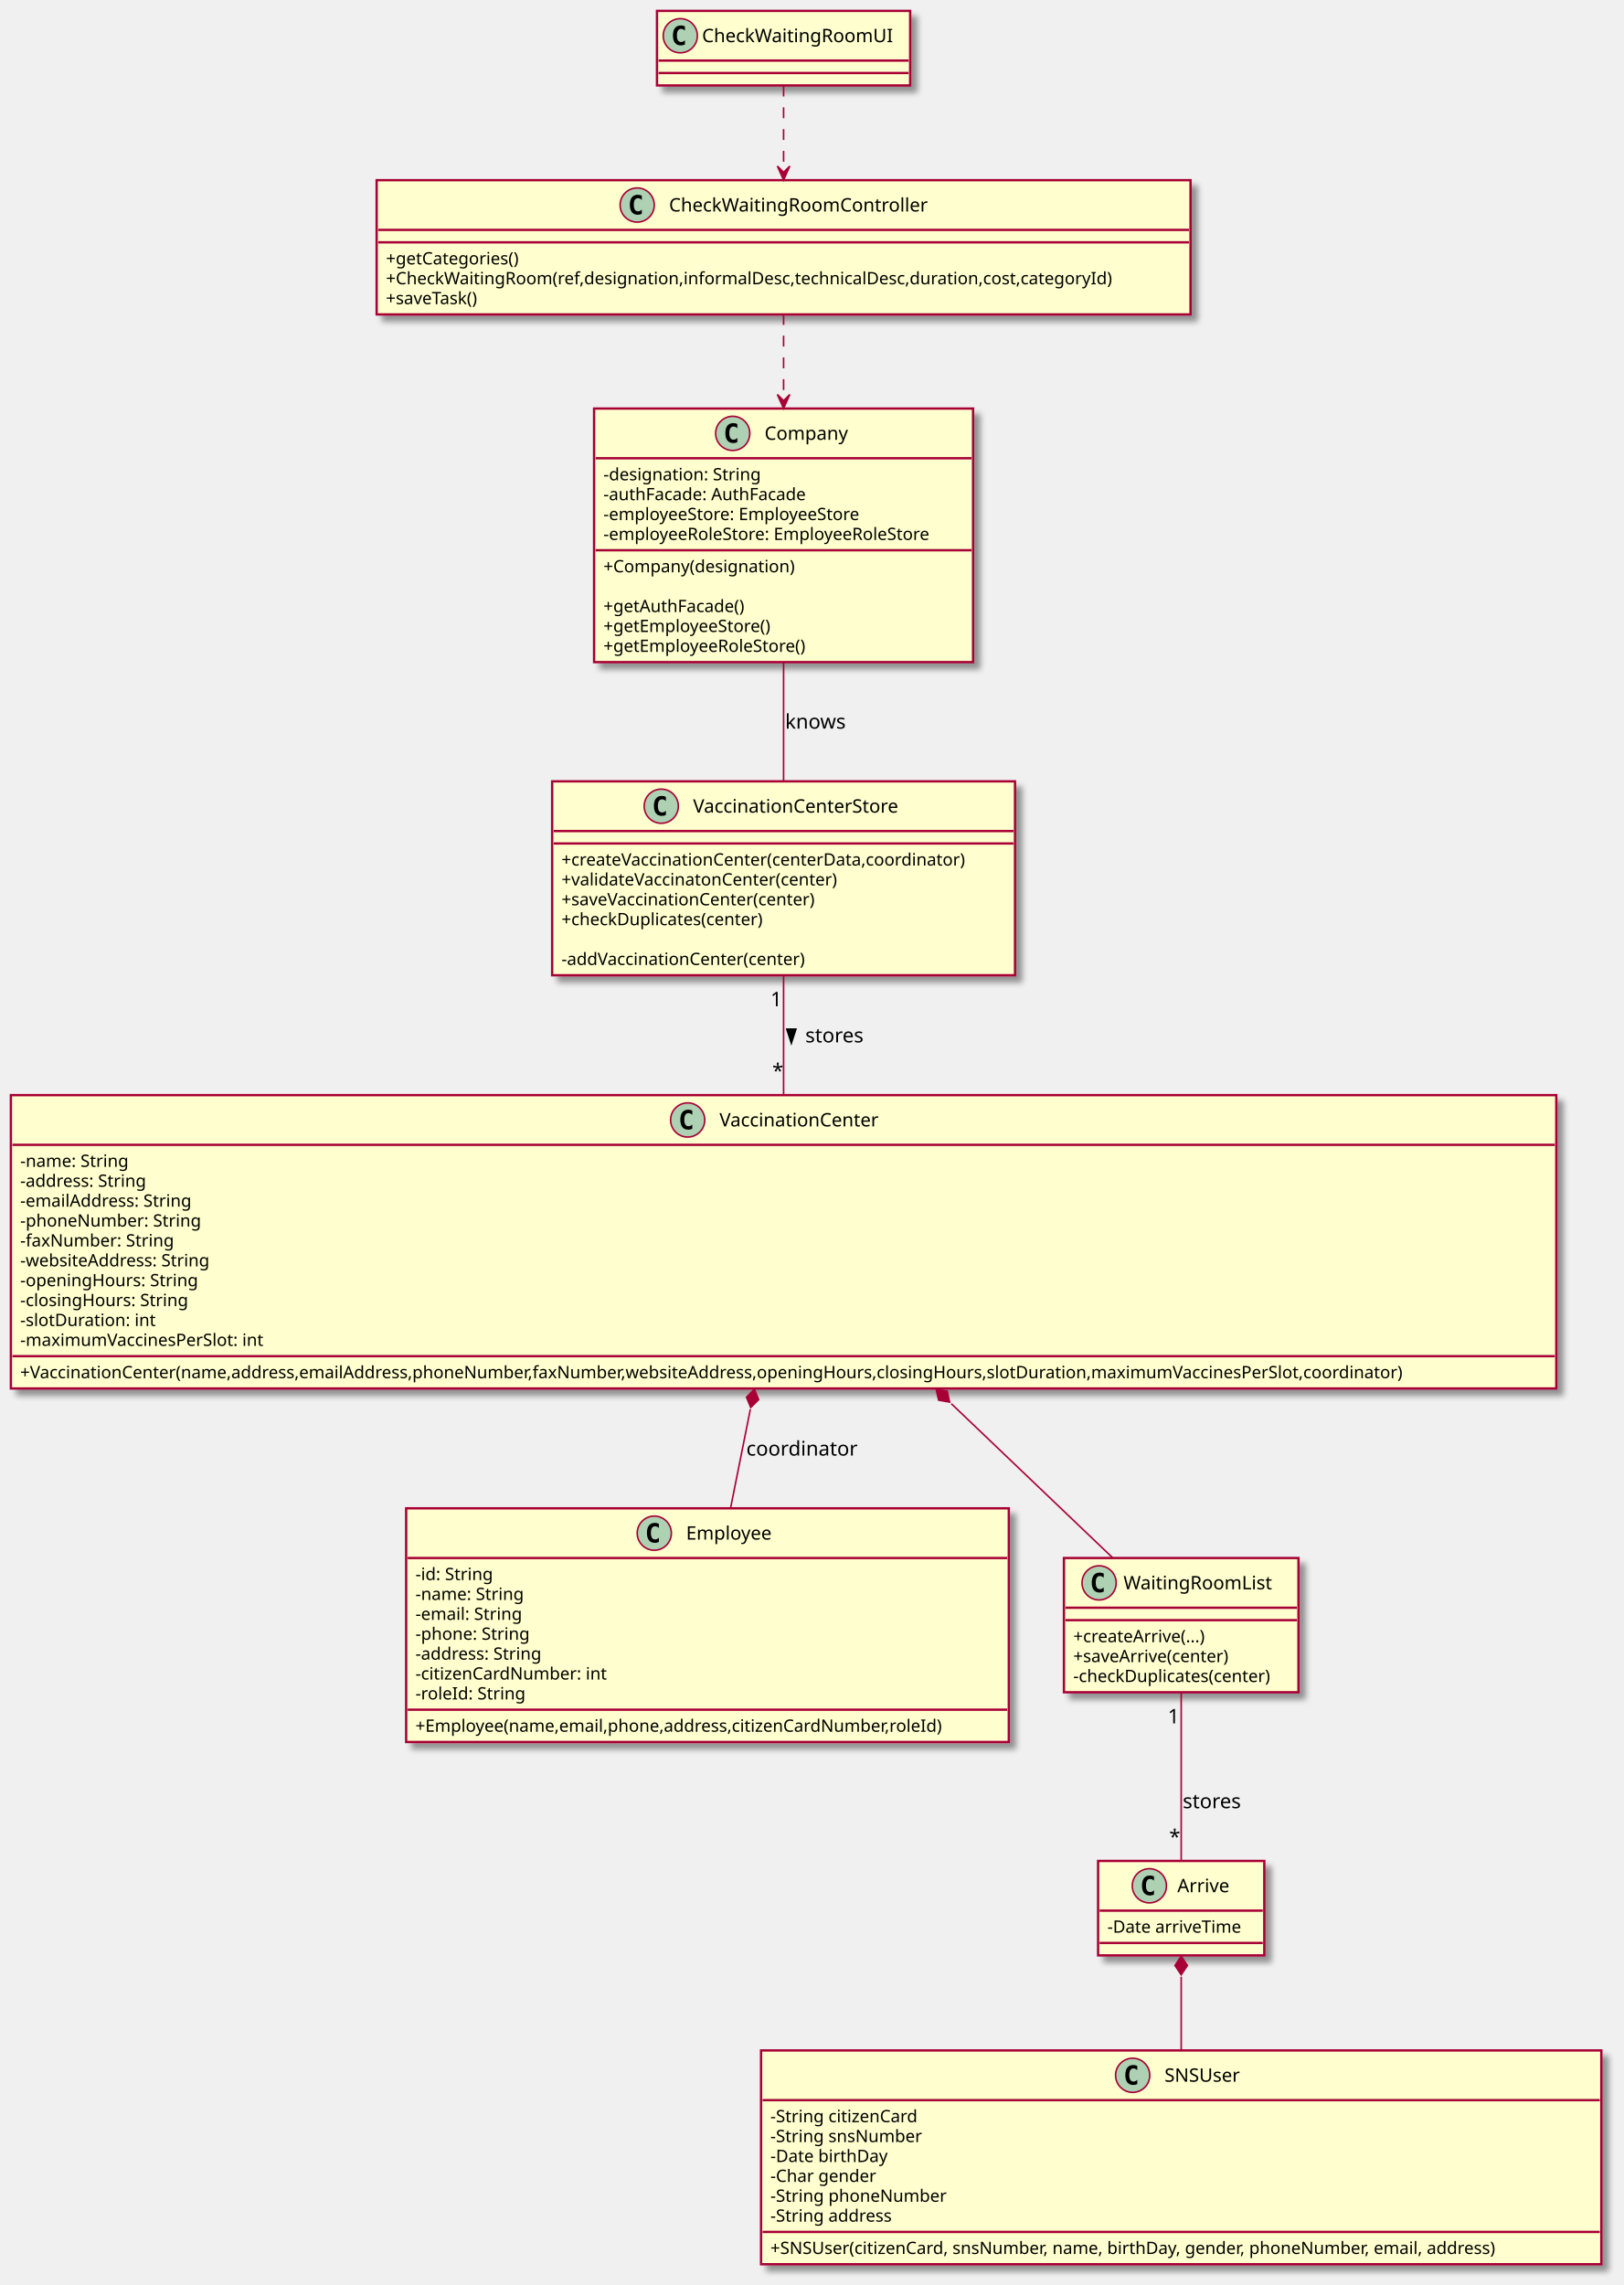
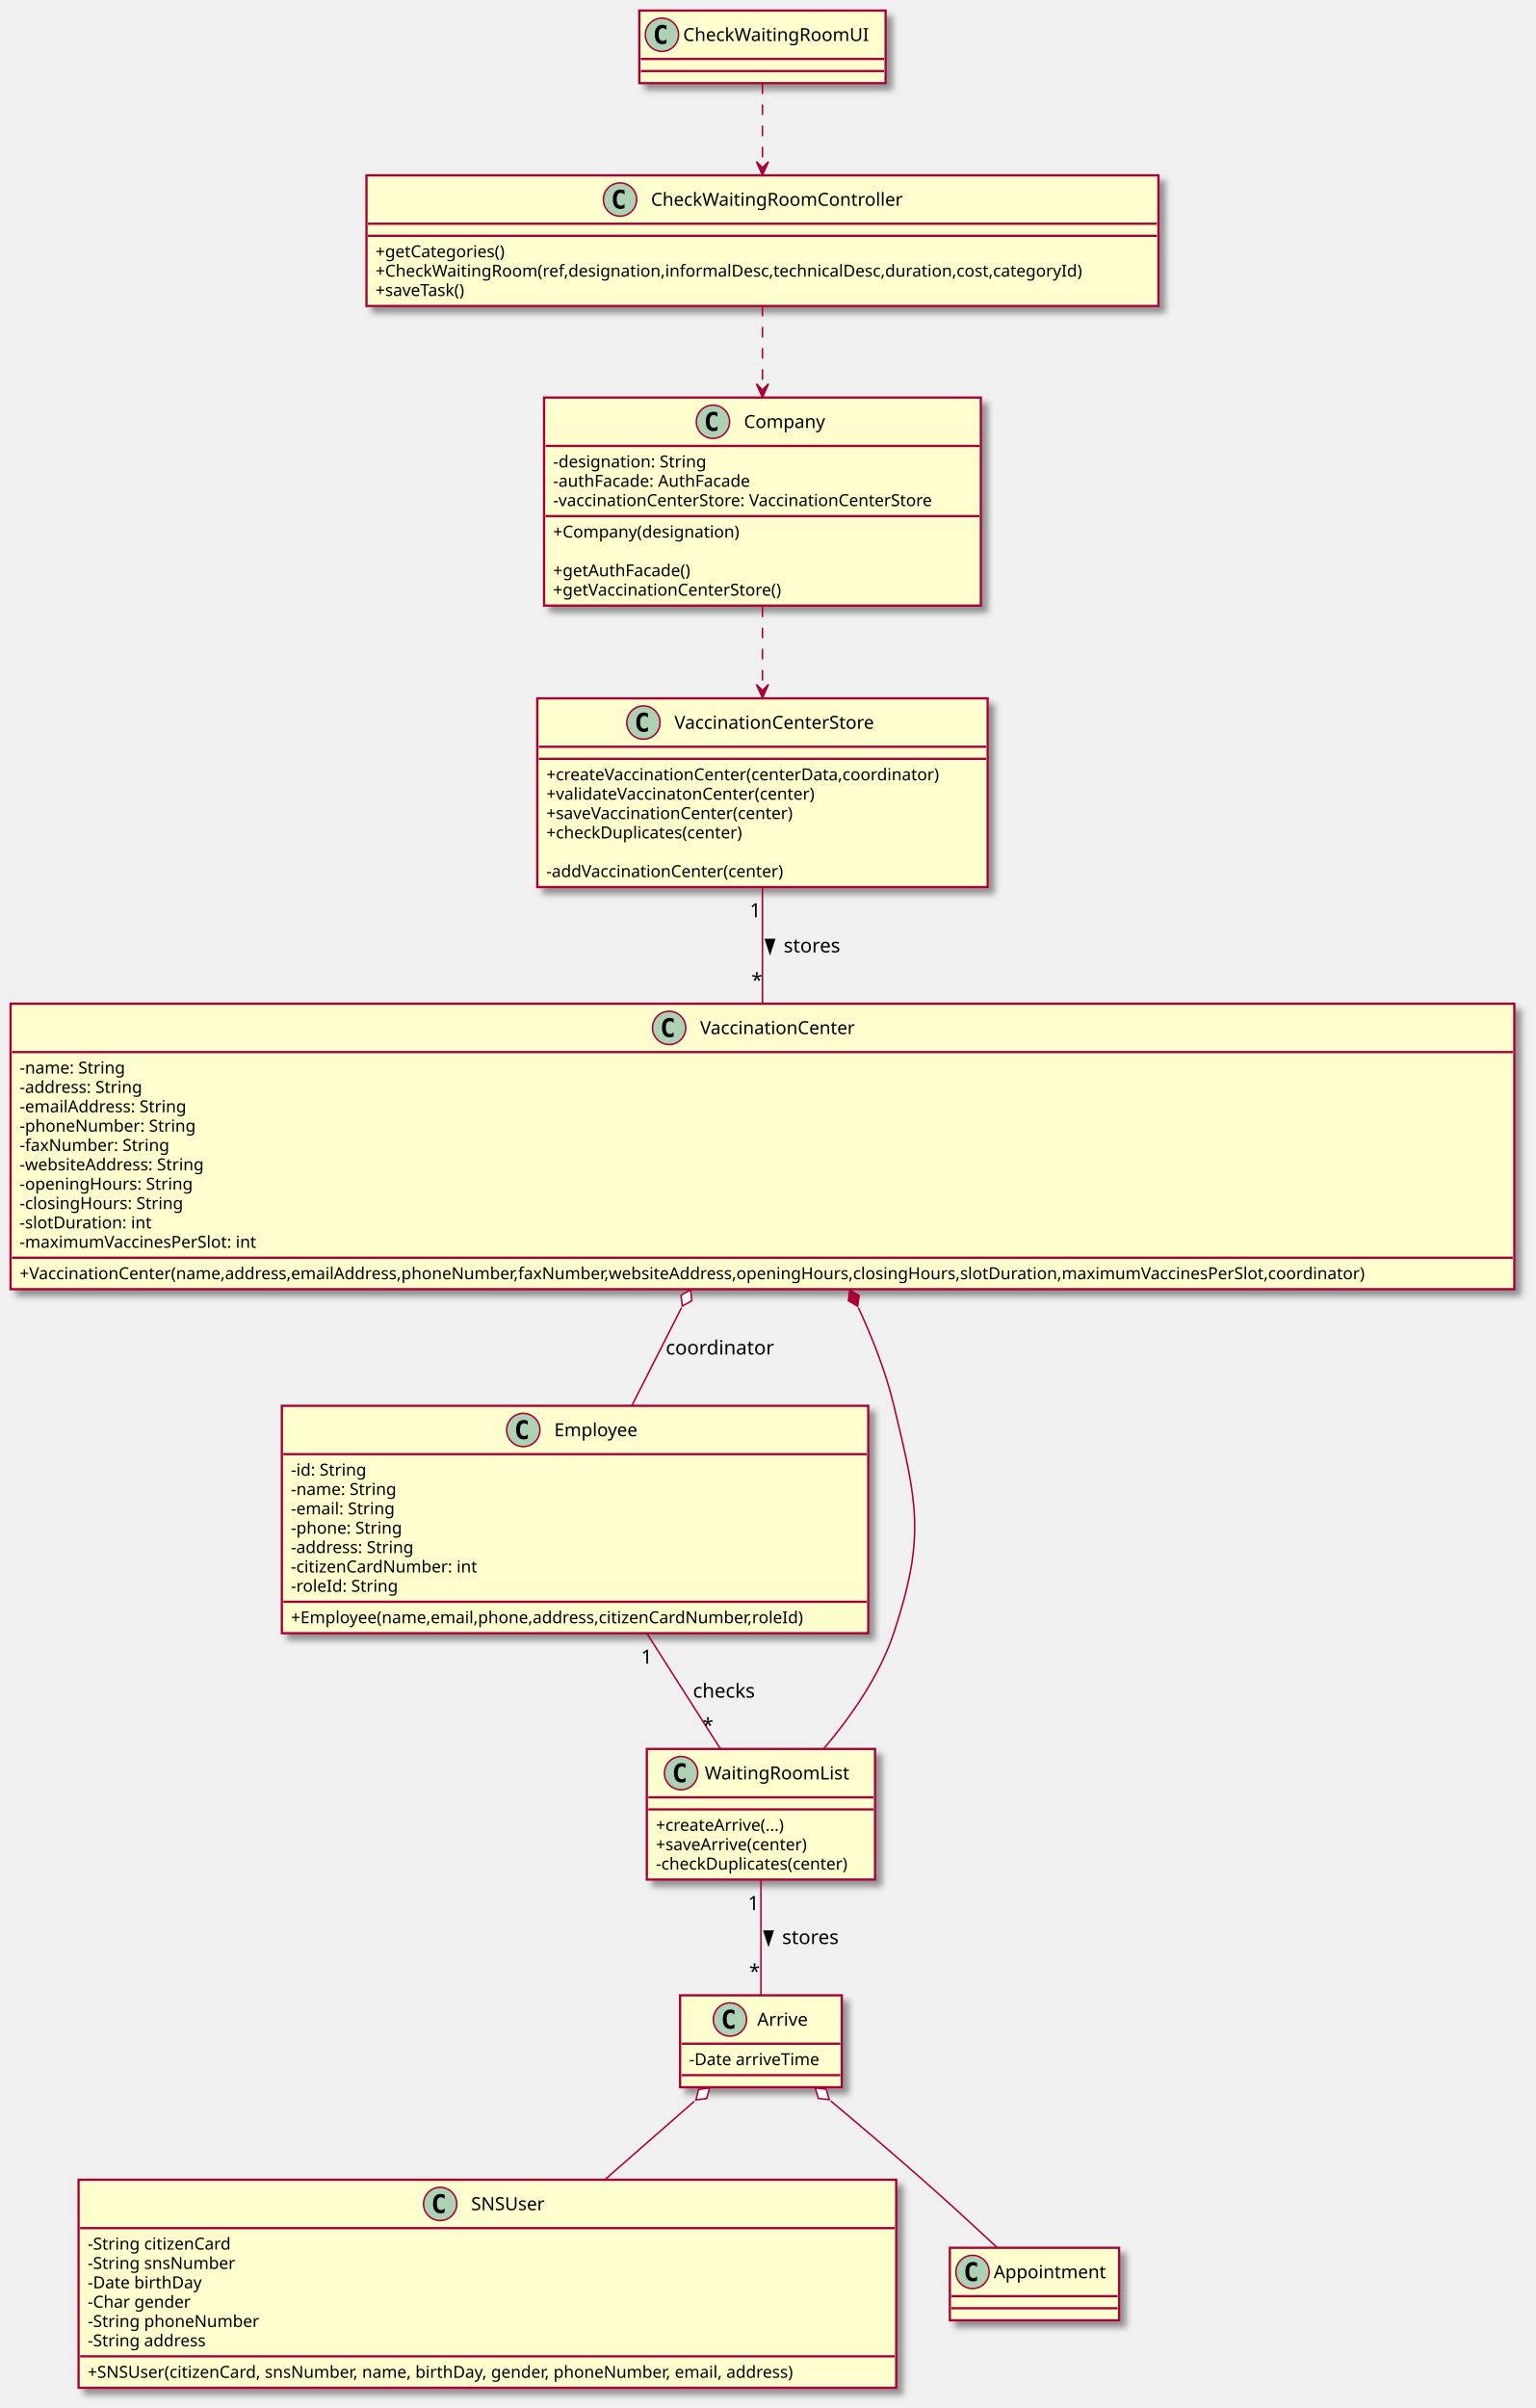
- <svg xmlns="http://www.w3.org/2000/svg" contentScriptType="application/ecmascript" contentStyleType="text/css" height="1471px" preserveAspectRatio="none" style="width:1045px;height:1471px;background:#FFFFFF;" version="1.1" viewBox="0 0 1045 1471" width="1045px" zoomAndPan="magnify">
+ <svg xmlns="http://www.w3.org/2000/svg" contentScriptType="application/ecmascript" contentStyleType="text/css" height="1593px" preserveAspectRatio="none" style="width:1016px;height:1593px;background:#FFFFFF;" version="1.1" viewBox="0 0 1016 1593" width="1016px" zoomAndPan="magnify">
  <defs>
-     <filter height="300%" id="f1ovcsbp8oof7y" width="300%" x="-1" y="-1">
+     <filter height="300%" id="f15qqgebzkxmaa" width="300%" x="-1" y="-1">
      <feGaussianBlur result="blurOut" stdDeviation="2.0" />
      <feColorMatrix in="blurOut" result="blurOut2" type="matrix" values="0 0 0 0 0 0 0 0 0 0 0 0 0 0 0 0 0 0 .4 0" />
      <feOffset dx="4.0" dy="4.0" in="blurOut2" result="blurOut3" />
      <feBlend in="SourceGraphic" in2="blurOut3" mode="normal" />
    </filter>
  </defs>
  <g>
-     <rect codeLine="3" fill="#FEFECE" filter="url(#f1ovcsbp8oof7y)" height="60.805" id="Arrive" style="stroke:#A80036;stroke-width:1.5;" width="107" x="707" y="1198" />
-     <ellipse cx="740" cy="1214" fill="#ADD1B2" rx="11" ry="11" style="stroke:#A80036;stroke-width:1.0;" />
-     <path d="M742.969,1219.641 Q742.391,1219.938 741.75,1220.078 Q741.109,1220.234 740.406,1220.234 Q737.906,1220.234 736.578,1218.594 Q735.266,1216.938 735.266,1213.812 Q735.266,1210.688 736.578,1209.031 Q737.906,1207.375 740.406,1207.375 Q741.109,1207.375 741.75,1207.531 Q742.406,1207.688 742.969,1207.984 L742.969,1210.703 Q742.344,1210.125 741.75,1209.859 Q741.156,1209.578 740.531,1209.578 Q739.188,1209.578 738.5,1210.656 Q737.812,1211.719 737.812,1213.812 Q737.812,1215.906 738.5,1216.984 Q739.188,1218.047 740.531,1218.047 Q741.156,1218.047 741.75,1217.781 Q742.344,1217.5 742.969,1216.922 L742.969,1219.641 Z " fill="#000000" />
-     <text fill="#000000" font-family="sans-serif" font-size="12" lengthAdjust="spacing" textLength="35" x="758" y="1218.154">Arrive</text>
-     <line style="stroke:#A80036;stroke-width:1.5;" x1="708" x2="813" y1="1230" y2="1230" />
-     <text fill="#000000" font-family="sans-serif" font-size="11" lengthAdjust="spacing" textLength="95" x="713" y="1244.21">-Date arriveTime</text>
-     <line style="stroke:#A80036;stroke-width:1.5;" x1="708" x2="813" y1="1250.805" y2="1250.805" />
-     <rect codeLine="7" fill="#FEFECE" filter="url(#f1ovcsbp8oof7y)" height="163.242" id="Company" style="stroke:#A80036;stroke-width:1.5;" width="244" x="382.5" y="263" />
+     <rect codeLine="3" fill="#FEFECE" filter="url(#f15qqgebzkxmaa)" height="60.805" id="Arrive" style="stroke:#A80036;stroke-width:1.5;" width="107" x="450" y="1320" />
+     <ellipse cx="483" cy="1336" fill="#ADD1B2" rx="11" ry="11" style="stroke:#A80036;stroke-width:1.0;" />
+     <path d="M485.969,1341.641 Q485.391,1341.938 484.75,1342.078 Q484.109,1342.234 483.406,1342.234 Q480.906,1342.234 479.578,1340.594 Q478.266,1338.938 478.266,1335.812 Q478.266,1332.688 479.578,1331.031 Q480.906,1329.375 483.406,1329.375 Q484.109,1329.375 484.75,1329.531 Q485.406,1329.688 485.969,1329.984 L485.969,1332.703 Q485.344,1332.125 484.75,1331.859 Q484.156,1331.578 483.531,1331.578 Q482.188,1331.578 481.5,1332.656 Q480.812,1333.719 480.812,1335.812 Q480.812,1337.906 481.5,1338.984 Q482.188,1340.047 483.531,1340.047 Q484.156,1340.047 484.75,1339.781 Q485.344,1339.5 485.969,1338.922 L485.969,1341.641 Z " fill="#000000" />
+     <text fill="#000000" font-family="sans-serif" font-size="12" lengthAdjust="spacing" textLength="35" x="501" y="1340.154">Arrive</text>
+     <line style="stroke:#A80036;stroke-width:1.5;" x1="451" x2="556" y1="1352" y2="1352" />
+     <text fill="#000000" font-family="sans-serif" font-size="11" lengthAdjust="spacing" textLength="95" x="456" y="1366.21">-Date arriveTime</text>
+     <line style="stroke:#A80036;stroke-width:1.5;" x1="451" x2="556" y1="1372.805" y2="1372.805" />
+     <rect codeLine="7" fill="#FEFECE" filter="url(#f15qqgebzkxmaa)" height="137.633" id="Company" style="stroke:#A80036;stroke-width:1.5;" width="289" x="360" y="263" />
    <ellipse cx="471.75" cy="279" fill="#ADD1B2" rx="11" ry="11" style="stroke:#A80036;stroke-width:1.0;" />
    <path d="M474.719,284.641 Q474.141,284.938 473.5,285.078 Q472.859,285.234 472.156,285.234 Q469.656,285.234 468.328,283.594 Q467.016,281.938 467.016,278.812 Q467.016,275.688 468.328,274.031 Q469.656,272.375 472.156,272.375 Q472.859,272.375 473.5,272.531 Q474.156,272.688 474.719,272.984 L474.719,275.703 Q474.094,275.125 473.5,274.859 Q472.906,274.578 472.281,274.578 Q470.938,274.578 470.25,275.656 Q469.562,276.719 469.562,278.812 Q469.562,280.906 470.25,281.984 Q470.938,283.047 472.281,283.047 Q472.906,283.047 473.5,282.781 Q474.094,282.5 474.719,281.922 L474.719,284.641 Z " fill="#000000" />
    <text fill="#000000" font-family="sans-serif" font-size="12" lengthAdjust="spacing" textLength="57" x="492.25" y="283.154">Company</text>
-     <line style="stroke:#A80036;stroke-width:1.5;" x1="383.5" x2="625.5" y1="295" y2="295" />
-     <text fill="#000000" font-family="sans-serif" font-size="11" lengthAdjust="spacing" textLength="112" x="388.5" y="309.21">-designation: String</text>
-     <text fill="#000000" font-family="sans-serif" font-size="11" lengthAdjust="spacing" textLength="142" x="388.5" y="322.015">-authFacade: AuthFacade</text>
-     <text fill="#000000" font-family="sans-serif" font-size="11" lengthAdjust="spacing" textLength="184" x="388.5" y="334.82">-employeeStore: EmployeeStore</text>
-     <text fill="#000000" font-family="sans-serif" font-size="11" lengthAdjust="spacing" textLength="232" x="388.5" y="347.625">-employeeRoleStore: EmployeeRoleStore</text>
-     <line style="stroke:#A80036;stroke-width:1.5;" x1="383.5" x2="625.5" y1="354.219" y2="354.219" />
-     <text fill="#000000" font-family="sans-serif" font-size="11" lengthAdjust="spacing" textLength="136" x="388.5" y="368.429">+Company(designation)</text>
-     <text fill="#000000" font-family="sans-serif" font-size="11" lengthAdjust="spacing" textLength="0" x="392.5" y="381.234" />
-     <text fill="#000000" font-family="sans-serif" font-size="11" lengthAdjust="spacing" textLength="100" x="388.5" y="394.039">+getAuthFacade()</text>
-     <text fill="#000000" font-family="sans-serif" font-size="11" lengthAdjust="spacing" textLength="121" x="388.5" y="406.843">+getEmployeeStore()</text>
-     <text fill="#000000" font-family="sans-serif" font-size="11" lengthAdjust="spacing" textLength="145" x="388.5" y="419.648">+getEmployeeRoleStore()</text>
-     <rect codeLine="20" fill="#FEFECE" filter="url(#f1ovcsbp8oof7y)" height="86.414" id="CheckWaitingRoomController" style="stroke:#A80036;stroke-width:1.5;" width="524" x="242.5" y="116" />
+     <line style="stroke:#A80036;stroke-width:1.5;" x1="361" x2="648" y1="295" y2="295" />
+     <text fill="#000000" font-family="sans-serif" font-size="11" lengthAdjust="spacing" textLength="112" x="366" y="309.21">-designation: String</text>
+     <text fill="#000000" font-family="sans-serif" font-size="11" lengthAdjust="spacing" textLength="142" x="366" y="322.015">-authFacade: AuthFacade</text>
+     <text fill="#000000" font-family="sans-serif" font-size="11" lengthAdjust="spacing" textLength="277" x="366" y="334.82">-vaccinationCenterStore: VaccinationCenterStore</text>
+     <line style="stroke:#A80036;stroke-width:1.5;" x1="361" x2="648" y1="341.414" y2="341.414" />
+     <text fill="#000000" font-family="sans-serif" font-size="11" lengthAdjust="spacing" textLength="136" x="366" y="355.625">+Company(designation)</text>
+     <text fill="#000000" font-family="sans-serif" font-size="11" lengthAdjust="spacing" textLength="0" x="370" y="368.429" />
+     <text fill="#000000" font-family="sans-serif" font-size="11" lengthAdjust="spacing" textLength="100" x="366" y="381.234">+getAuthFacade()</text>
+     <text fill="#000000" font-family="sans-serif" font-size="11" lengthAdjust="spacing" textLength="168" x="366" y="394.039">+getVaccinationCenterStore()</text>
+     <rect codeLine="18" fill="#FEFECE" filter="url(#f15qqgebzkxmaa)" height="86.414" id="CheckWaitingRoomController" style="stroke:#A80036;stroke-width:1.5;" width="524" x="242.5" y="116" />
    <ellipse cx="410.25" cy="132" fill="#ADD1B2" rx="11" ry="11" style="stroke:#A80036;stroke-width:1.0;" />
    <path d="M413.219,137.641 Q412.641,137.938 412,138.078 Q411.359,138.234 410.656,138.234 Q408.156,138.234 406.828,136.594 Q405.516,134.938 405.516,131.812 Q405.516,128.688 406.828,127.031 Q408.156,125.375 410.656,125.375 Q411.359,125.375 412,125.531 Q412.656,125.688 413.219,125.984 L413.219,128.703 Q412.594,128.125 412,127.859 Q411.406,127.578 410.781,127.578 Q409.438,127.578 408.75,128.656 Q408.062,129.719 408.062,131.812 Q408.062,133.906 408.75,134.984 Q409.438,136.047 410.781,136.047 Q411.406,136.047 412,135.781 Q412.594,135.5 413.219,134.922 L413.219,137.641 Z " fill="#000000" />
    <text fill="#000000" font-family="sans-serif" font-size="12" lengthAdjust="spacing" textLength="180" x="430.75" y="136.154">CheckWaitingRoomController</text>
    <line style="stroke:#A80036;stroke-width:1.5;" x1="243.5" x2="765.5" y1="148" y2="148" />
    <line style="stroke:#A80036;stroke-width:1.5;" x1="243.5" x2="765.5" y1="156" y2="156" />
    <text fill="#000000" font-family="sans-serif" font-size="11" lengthAdjust="spacing" textLength="97" x="248.5" y="170.21">+getCategories()</text>
    <text fill="#000000" font-family="sans-serif" font-size="11" lengthAdjust="spacing" textLength="512" x="248.5" y="183.015">+CheckWaitingRoom(ref,designation,informalDesc,technicalDesc,duration,cost,categoryId)</text>
    <text fill="#000000" font-family="sans-serif" font-size="11" lengthAdjust="spacing" textLength="71" x="248.5" y="195.82">+saveTask()</text>
-     <rect codeLine="26" fill="#FEFECE" filter="url(#f1ovcsbp8oof7y)" height="48" id="CheckWaitingRoomUI" style="stroke:#A80036;stroke-width:1.5;" width="163" x="423" y="7" />
+     <rect codeLine="24" fill="#FEFECE" filter="url(#f15qqgebzkxmaa)" height="48" id="CheckWaitingRoomUI" style="stroke:#A80036;stroke-width:1.5;" width="163" x="423" y="7" />
    <ellipse cx="438" cy="23" fill="#ADD1B2" rx="11" ry="11" style="stroke:#A80036;stroke-width:1.0;" />
    <path d="M440.969,28.641 Q440.391,28.938 439.75,29.078 Q439.109,29.234 438.406,29.234 Q435.906,29.234 434.578,27.594 Q433.266,25.938 433.266,22.812 Q433.266,19.688 434.578,18.031 Q435.906,16.375 438.406,16.375 Q439.109,16.375 439.75,16.531 Q440.406,16.688 440.969,16.984 L440.969,19.703 Q440.344,19.125 439.75,18.859 Q439.156,18.578 438.531,18.578 Q437.188,18.578 436.5,19.656 Q435.812,20.719 435.812,22.812 Q435.812,24.906 436.5,25.984 Q437.188,27.047 438.531,27.047 Q439.156,27.047 439.75,26.781 Q440.344,26.5 440.969,25.922 L440.969,28.641 Z " fill="#000000" />
    <text fill="#000000" font-family="sans-serif" font-size="12" lengthAdjust="spacing" textLength="131" x="452" y="27.154">CheckWaitingRoomUI</text>
    <line style="stroke:#A80036;stroke-width:1.5;" x1="424" x2="585" y1="39" y2="39" />
    <line style="stroke:#A80036;stroke-width:1.5;" x1="424" x2="585" y1="47" y2="47" />
-     <rect codeLine="28" fill="#FEFECE" filter="url(#f1ovcsbp8oof7y)" height="188.852" id="VaccinationCenter" style="stroke:#A80036;stroke-width:1.5;" width="995" x="7" y="705" />
-     <ellipse cx="442.75" cy="721" fill="#ADD1B2" rx="11" ry="11" style="stroke:#A80036;stroke-width:1.0;" />
-     <path d="M445.719,726.641 Q445.141,726.938 444.5,727.078 Q443.859,727.234 443.156,727.234 Q440.656,727.234 439.328,725.594 Q438.016,723.938 438.016,720.812 Q438.016,717.688 439.328,716.031 Q440.656,714.375 443.156,714.375 Q443.859,714.375 444.5,714.531 Q445.156,714.688 445.719,714.984 L445.719,717.703 Q445.094,717.125 444.5,716.859 Q443.906,716.578 443.281,716.578 Q441.938,716.578 441.25,717.656 Q440.562,718.719 440.562,720.812 Q440.562,722.906 441.25,723.984 Q441.938,725.047 443.281,725.047 Q443.906,725.047 444.5,724.781 Q445.094,724.5 445.719,723.922 L445.719,726.641 Z " fill="#000000" />
-     <text fill="#000000" font-family="sans-serif" font-size="12" lengthAdjust="spacing" textLength="115" x="463.25" y="725.154">VaccinationCenter</text>
-     <line style="stroke:#A80036;stroke-width:1.5;" x1="8" x2="1001" y1="737" y2="737" />
-     <text fill="#000000" font-family="sans-serif" font-size="11" lengthAdjust="spacing" textLength="78" x="13" y="751.21">-name: String</text>
-     <text fill="#000000" font-family="sans-serif" font-size="11" lengthAdjust="spacing" textLength="93" x="13" y="764.015">-address: String</text>
-     <text fill="#000000" font-family="sans-serif" font-size="11" lengthAdjust="spacing" textLength="124" x="13" y="776.82">-emailAddress: String</text>
-     <text fill="#000000" font-family="sans-serif" font-size="11" lengthAdjust="spacing" textLength="126" x="13" y="789.625">-phoneNumber: String</text>
-     <text fill="#000000" font-family="sans-serif" font-size="11" lengthAdjust="spacing" textLength="108" x="13" y="802.429">-faxNumber: String</text>
-     <text fill="#000000" font-family="sans-serif" font-size="11" lengthAdjust="spacing" textLength="137" x="13" y="815.234">-websiteAddress: String</text>
-     <text fill="#000000" font-family="sans-serif" font-size="11" lengthAdjust="spacing" textLength="125" x="13" y="828.039">-openingHours: String</text>
-     <text fill="#000000" font-family="sans-serif" font-size="11" lengthAdjust="spacing" textLength="120" x="13" y="840.843">-closingHours: String</text>
-     <text fill="#000000" font-family="sans-serif" font-size="11" lengthAdjust="spacing" textLength="95" x="13" y="853.648">-slotDuration: int</text>
-     <text fill="#000000" font-family="sans-serif" font-size="11" lengthAdjust="spacing" textLength="173" x="13" y="866.453">-maximumVaccinesPerSlot: int</text>
-     <line style="stroke:#A80036;stroke-width:1.5;" x1="8" x2="1001" y1="873.047" y2="873.047" />
-     <text fill="#000000" font-family="sans-serif" font-size="11" lengthAdjust="spacing" textLength="983" x="13" y="887.257">+VaccinationCenter(name,address,emailAddress,phoneNumber,faxNumber,websiteAddress,openingHours,closingHours,slotDuration,maximumVaccinesPerSlot,coordinator)</text>
-     <rect codeLine="43" fill="#FEFECE" filter="url(#f1ovcsbp8oof7y)" height="124.828" id="VaccinationCenterStore" style="stroke:#A80036;stroke-width:1.5;" width="298" x="355.5" y="503" />
-     <ellipse cx="425.75" cy="519" fill="#ADD1B2" rx="11" ry="11" style="stroke:#A80036;stroke-width:1.0;" />
-     <path d="M428.719,524.641 Q428.141,524.938 427.5,525.078 Q426.859,525.234 426.156,525.234 Q423.656,525.234 422.328,523.594 Q421.016,521.938 421.016,518.812 Q421.016,515.688 422.328,514.031 Q423.656,512.375 426.156,512.375 Q426.859,512.375 427.5,512.531 Q428.156,512.688 428.719,512.984 L428.719,515.703 Q428.094,515.125 427.5,514.859 Q426.906,514.578 426.281,514.578 Q424.938,514.578 424.25,515.656 Q423.562,516.719 423.562,518.812 Q423.562,520.906 424.25,521.984 Q424.938,523.047 426.281,523.047 Q426.906,523.047 427.5,522.781 Q428.094,522.5 428.719,521.922 L428.719,524.641 Z " fill="#000000" />
-     <text fill="#000000" font-family="sans-serif" font-size="12" lengthAdjust="spacing" textLength="149" x="446.25" y="523.154">VaccinationCenterStore</text>
-     <line style="stroke:#A80036;stroke-width:1.5;" x1="356.5" x2="652.5" y1="535" y2="535" />
-     <line style="stroke:#A80036;stroke-width:1.5;" x1="356.5" x2="652.5" y1="543" y2="543" />
-     <text fill="#000000" font-family="sans-serif" font-size="11" lengthAdjust="spacing" textLength="286" x="361.5" y="557.21">+createVaccinationCenter(centerData,coordinator)</text>
-     <text fill="#000000" font-family="sans-serif" font-size="11" lengthAdjust="spacing" textLength="196" x="361.5" y="570.015">+validateVaccinatonCenter(center)</text>
-     <text fill="#000000" font-family="sans-serif" font-size="11" lengthAdjust="spacing" textLength="182" x="361.5" y="582.82">+saveVaccinationCenter(center)</text>
-     <text fill="#000000" font-family="sans-serif" font-size="11" lengthAdjust="spacing" textLength="144" x="361.5" y="595.625">+checkDuplicates(center)</text>
-     <text fill="#000000" font-family="sans-serif" font-size="11" lengthAdjust="spacing" textLength="0" x="365.5" y="608.429" />
-     <text fill="#000000" font-family="sans-serif" font-size="11" lengthAdjust="spacing" textLength="171" x="361.5" y="621.234">-addVaccinationCenter(center)</text>
-     <rect codeLine="52" fill="#FEFECE" filter="url(#f1ovcsbp8oof7y)" height="150.438" id="Employee" style="stroke:#A80036;stroke-width:1.5;" width="388" x="261.5" y="971" />
-     <ellipse cx="421.25" cy="987" fill="#ADD1B2" rx="11" ry="11" style="stroke:#A80036;stroke-width:1.0;" />
-     <path d="M424.219,992.641 Q423.641,992.938 423,993.078 Q422.359,993.234 421.656,993.234 Q419.156,993.234 417.828,991.594 Q416.516,989.938 416.516,986.812 Q416.516,983.688 417.828,982.031 Q419.156,980.375 421.656,980.375 Q422.359,980.375 423,980.531 Q423.656,980.688 424.219,980.984 L424.219,983.703 Q423.594,983.125 423,982.859 Q422.406,982.578 421.781,982.578 Q420.438,982.578 419.75,983.656 Q419.062,984.719 419.062,986.812 Q419.062,988.906 419.75,989.984 Q420.438,991.047 421.781,991.047 Q422.406,991.047 423,990.781 Q423.594,990.5 424.219,989.922 L424.219,992.641 Z " fill="#000000" />
-     <text fill="#000000" font-family="sans-serif" font-size="12" lengthAdjust="spacing" textLength="60" x="441.75" y="991.154">Employee</text>
-     <line style="stroke:#A80036;stroke-width:1.5;" x1="262.5" x2="648.5" y1="1003" y2="1003" />
-     <text fill="#000000" font-family="sans-serif" font-size="11" lengthAdjust="spacing" textLength="56" x="267.5" y="1017.21">-id: String</text>
-     <text fill="#000000" font-family="sans-serif" font-size="11" lengthAdjust="spacing" textLength="78" x="267.5" y="1030.015">-name: String</text>
-     <text fill="#000000" font-family="sans-serif" font-size="11" lengthAdjust="spacing" textLength="77" x="267.5" y="1042.82">-email: String</text>
-     <text fill="#000000" font-family="sans-serif" font-size="11" lengthAdjust="spacing" textLength="81" x="267.5" y="1055.624">-phone: String</text>
-     <text fill="#000000" font-family="sans-serif" font-size="11" lengthAdjust="spacing" textLength="93" x="267.5" y="1068.429">-address: String</text>
-     <text fill="#000000" font-family="sans-serif" font-size="11" lengthAdjust="spacing" textLength="133" x="267.5" y="1081.234">-citizenCardNumber: int</text>
-     <text fill="#000000" font-family="sans-serif" font-size="11" lengthAdjust="spacing" textLength="78" x="267.5" y="1094.039">-roleId: String</text>
-     <line style="stroke:#A80036;stroke-width:1.5;" x1="262.5" x2="648.5" y1="1100.633" y2="1100.633" />
-     <text fill="#000000" font-family="sans-serif" font-size="11" lengthAdjust="spacing" textLength="376" x="267.5" y="1114.843">+Employee(name,email,phone,address,citizenCardNumber,roleId)</text>
-     <rect codeLine="64" fill="#FEFECE" filter="url(#f1ovcsbp8oof7y)" height="137.633" id="SNSUser" style="stroke:#A80036;stroke-width:1.5;" width="541" x="490" y="1320" />
-     <ellipse cx="729.25" cy="1336" fill="#ADD1B2" rx="11" ry="11" style="stroke:#A80036;stroke-width:1.0;" />
-     <path d="M732.219,1341.641 Q731.641,1341.938 731,1342.078 Q730.359,1342.234 729.656,1342.234 Q727.156,1342.234 725.828,1340.594 Q724.516,1338.938 724.516,1335.812 Q724.516,1332.688 725.828,1331.031 Q727.156,1329.375 729.656,1329.375 Q730.359,1329.375 731,1329.531 Q731.656,1329.688 732.219,1329.984 L732.219,1332.703 Q731.594,1332.125 731,1331.859 Q730.406,1331.578 729.781,1331.578 Q728.438,1331.578 727.75,1332.656 Q727.062,1333.719 727.062,1335.812 Q727.062,1337.906 727.75,1338.984 Q728.438,1340.047 729.781,1340.047 Q730.406,1340.047 731,1339.781 Q731.594,1339.5 732.219,1338.922 L732.219,1341.641 Z " fill="#000000" />
-     <text fill="#000000" font-family="sans-serif" font-size="12" lengthAdjust="spacing" textLength="54" x="749.75" y="1340.154">SNSUser</text>
-     <line style="stroke:#A80036;stroke-width:1.5;" x1="491" x2="1030" y1="1352" y2="1352" />
-     <text fill="#000000" font-family="sans-serif" font-size="11" lengthAdjust="spacing" textLength="104" x="496" y="1366.21">-String citizenCard</text>
-     <text fill="#000000" font-family="sans-serif" font-size="11" lengthAdjust="spacing" textLength="108" x="496" y="1379.015">-String snsNumber</text>
-     <text fill="#000000" font-family="sans-serif" font-size="11" lengthAdjust="spacing" textLength="81" x="496" y="1391.82">-Date birthDay</text>
-     <text fill="#000000" font-family="sans-serif" font-size="11" lengthAdjust="spacing" textLength="75" x="496" y="1404.624">-Char gender</text>
-     <text fill="#000000" font-family="sans-serif" font-size="11" lengthAdjust="spacing" textLength="122" x="496" y="1417.429">-String phoneNumber</text>
-     <text fill="#000000" font-family="sans-serif" font-size="11" lengthAdjust="spacing" textLength="89" x="496" y="1430.234">-String address</text>
-     <line style="stroke:#A80036;stroke-width:1.5;" x1="491" x2="1030" y1="1436.828" y2="1436.828" />
-     <text fill="#000000" font-family="sans-serif" font-size="11" lengthAdjust="spacing" textLength="529" x="496" y="1451.039">+SNSUser(citizenCard, snsNumber, name, birthDay, gender, phoneNumber, email, address)</text>
-     <rect codeLine="74" fill="#FEFECE" filter="url(#f1ovcsbp8oof7y)" height="86.414" id="WaitingRoomList" style="stroke:#A80036;stroke-width:1.5;" width="151" x="685" y="1003" />
-     <ellipse cx="707.65" cy="1019" fill="#ADD1B2" rx="11" ry="11" style="stroke:#A80036;stroke-width:1.0;" />
-     <path d="M710.619,1024.641 Q710.041,1024.938 709.4,1025.078 Q708.759,1025.234 708.056,1025.234 Q705.556,1025.234 704.228,1023.594 Q702.916,1021.938 702.916,1018.812 Q702.916,1015.688 704.228,1014.031 Q705.556,1012.375 708.056,1012.375 Q708.759,1012.375 709.4,1012.531 Q710.056,1012.688 710.619,1012.984 L710.619,1015.703 Q709.994,1015.125 709.4,1014.859 Q708.806,1014.578 708.181,1014.578 Q706.837,1014.578 706.15,1015.656 Q705.462,1016.719 705.462,1018.812 Q705.462,1020.906 706.15,1021.984 Q706.837,1023.047 708.181,1023.047 Q708.806,1023.047 709.4,1022.781 Q709.994,1022.5 710.619,1021.922 L710.619,1024.641 Z " fill="#000000" />
-     <text fill="#000000" font-family="sans-serif" font-size="12" lengthAdjust="spacing" textLength="102" x="723.35" y="1023.154">WaitingRoomList</text>
-     <line style="stroke:#A80036;stroke-width:1.5;" x1="686" x2="835" y1="1035" y2="1035" />
-     <line style="stroke:#A80036;stroke-width:1.5;" x1="686" x2="835" y1="1043" y2="1043" />
-     <text fill="#000000" font-family="sans-serif" font-size="11" lengthAdjust="spacing" textLength="98" x="691" y="1057.21">+createArrive(...)</text>
-     <text fill="#000000" font-family="sans-serif" font-size="11" lengthAdjust="spacing" textLength="113" x="691" y="1070.015">+saveArrive(center)</text>
-     <text fill="#000000" font-family="sans-serif" font-size="11" lengthAdjust="spacing" textLength="139" x="691" y="1082.82">-checkDuplicates(center)</text>
-     <path codeLine="80" d="M504.5,55.11 C504.5,70.63 504.5,91.64 504.5,110.63 " fill="none" id="CheckWaitingRoomUI-to-CheckWaitingRoomController" style="stroke:#A80036;stroke-width:1.0;stroke-dasharray:7.0,7.0;" />
+     <rect codeLine="26" fill="#FEFECE" filter="url(#f15qqgebzkxmaa)" height="188.852" id="VaccinationCenter" style="stroke:#A80036;stroke-width:1.5;" width="995" x="7" y="664" />
+     <ellipse cx="442.75" cy="680" fill="#ADD1B2" rx="11" ry="11" style="stroke:#A80036;stroke-width:1.0;" />
+     <path d="M445.719,685.641 Q445.141,685.938 444.5,686.078 Q443.859,686.234 443.156,686.234 Q440.656,686.234 439.328,684.594 Q438.016,682.938 438.016,679.812 Q438.016,676.688 439.328,675.031 Q440.656,673.375 443.156,673.375 Q443.859,673.375 444.5,673.531 Q445.156,673.688 445.719,673.984 L445.719,676.703 Q445.094,676.125 444.5,675.859 Q443.906,675.578 443.281,675.578 Q441.938,675.578 441.25,676.656 Q440.562,677.719 440.562,679.812 Q440.562,681.906 441.25,682.984 Q441.938,684.047 443.281,684.047 Q443.906,684.047 444.5,683.781 Q445.094,683.5 445.719,682.922 L445.719,685.641 Z " fill="#000000" />
+     <text fill="#000000" font-family="sans-serif" font-size="12" lengthAdjust="spacing" textLength="115" x="463.25" y="684.154">VaccinationCenter</text>
+     <line style="stroke:#A80036;stroke-width:1.5;" x1="8" x2="1001" y1="696" y2="696" />
+     <text fill="#000000" font-family="sans-serif" font-size="11" lengthAdjust="spacing" textLength="78" x="13" y="710.21">-name: String</text>
+     <text fill="#000000" font-family="sans-serif" font-size="11" lengthAdjust="spacing" textLength="93" x="13" y="723.015">-address: String</text>
+     <text fill="#000000" font-family="sans-serif" font-size="11" lengthAdjust="spacing" textLength="124" x="13" y="735.82">-emailAddress: String</text>
+     <text fill="#000000" font-family="sans-serif" font-size="11" lengthAdjust="spacing" textLength="126" x="13" y="748.625">-phoneNumber: String</text>
+     <text fill="#000000" font-family="sans-serif" font-size="11" lengthAdjust="spacing" textLength="108" x="13" y="761.429">-faxNumber: String</text>
+     <text fill="#000000" font-family="sans-serif" font-size="11" lengthAdjust="spacing" textLength="137" x="13" y="774.234">-websiteAddress: String</text>
+     <text fill="#000000" font-family="sans-serif" font-size="11" lengthAdjust="spacing" textLength="125" x="13" y="787.039">-openingHours: String</text>
+     <text fill="#000000" font-family="sans-serif" font-size="11" lengthAdjust="spacing" textLength="120" x="13" y="799.843">-closingHours: String</text>
+     <text fill="#000000" font-family="sans-serif" font-size="11" lengthAdjust="spacing" textLength="95" x="13" y="812.648">-slotDuration: int</text>
+     <text fill="#000000" font-family="sans-serif" font-size="11" lengthAdjust="spacing" textLength="173" x="13" y="825.453">-maximumVaccinesPerSlot: int</text>
+     <line style="stroke:#A80036;stroke-width:1.5;" x1="8" x2="1001" y1="832.047" y2="832.047" />
+     <text fill="#000000" font-family="sans-serif" font-size="11" lengthAdjust="spacing" textLength="983" x="13" y="846.257">+VaccinationCenter(name,address,emailAddress,phoneNumber,faxNumber,websiteAddress,openingHours,closingHours,slotDuration,maximumVaccinesPerSlot,coordinator)</text>
+     <rect codeLine="41" fill="#FEFECE" filter="url(#f15qqgebzkxmaa)" height="124.828" id="VaccinationCenterStore" style="stroke:#A80036;stroke-width:1.5;" width="298" x="355.5" y="462" />
+     <ellipse cx="425.75" cy="478" fill="#ADD1B2" rx="11" ry="11" style="stroke:#A80036;stroke-width:1.0;" />
+     <path d="M428.719,483.641 Q428.141,483.938 427.5,484.078 Q426.859,484.234 426.156,484.234 Q423.656,484.234 422.328,482.594 Q421.016,480.938 421.016,477.812 Q421.016,474.688 422.328,473.031 Q423.656,471.375 426.156,471.375 Q426.859,471.375 427.5,471.531 Q428.156,471.688 428.719,471.984 L428.719,474.703 Q428.094,474.125 427.5,473.859 Q426.906,473.578 426.281,473.578 Q424.938,473.578 424.25,474.656 Q423.562,475.719 423.562,477.812 Q423.562,479.906 424.25,480.984 Q424.938,482.047 426.281,482.047 Q426.906,482.047 427.5,481.781 Q428.094,481.5 428.719,480.922 L428.719,483.641 Z " fill="#000000" />
+     <text fill="#000000" font-family="sans-serif" font-size="12" lengthAdjust="spacing" textLength="149" x="446.25" y="482.154">VaccinationCenterStore</text>
+     <line style="stroke:#A80036;stroke-width:1.5;" x1="356.5" x2="652.5" y1="494" y2="494" />
+     <line style="stroke:#A80036;stroke-width:1.5;" x1="356.5" x2="652.5" y1="502" y2="502" />
+     <text fill="#000000" font-family="sans-serif" font-size="11" lengthAdjust="spacing" textLength="286" x="361.5" y="516.21">+createVaccinationCenter(centerData,coordinator)</text>
+     <text fill="#000000" font-family="sans-serif" font-size="11" lengthAdjust="spacing" textLength="196" x="361.5" y="529.015">+validateVaccinatonCenter(center)</text>
+     <text fill="#000000" font-family="sans-serif" font-size="11" lengthAdjust="spacing" textLength="182" x="361.5" y="541.82">+saveVaccinationCenter(center)</text>
+     <text fill="#000000" font-family="sans-serif" font-size="11" lengthAdjust="spacing" textLength="144" x="361.5" y="554.625">+checkDuplicates(center)</text>
+     <text fill="#000000" font-family="sans-serif" font-size="11" lengthAdjust="spacing" textLength="0" x="365.5" y="567.429" />
+     <text fill="#000000" font-family="sans-serif" font-size="11" lengthAdjust="spacing" textLength="171" x="361.5" y="580.234">-addVaccinationCenter(center)</text>
+     <rect codeLine="50" fill="#FEFECE" filter="url(#f15qqgebzkxmaa)" height="150.438" id="Employee" style="stroke:#A80036;stroke-width:1.5;" width="388" x="186.5" y="930" />
+     <ellipse cx="346.25" cy="946" fill="#ADD1B2" rx="11" ry="11" style="stroke:#A80036;stroke-width:1.0;" />
+     <path d="M349.219,951.641 Q348.641,951.938 348,952.078 Q347.359,952.234 346.656,952.234 Q344.156,952.234 342.828,950.594 Q341.516,948.938 341.516,945.812 Q341.516,942.688 342.828,941.031 Q344.156,939.375 346.656,939.375 Q347.359,939.375 348,939.531 Q348.656,939.688 349.219,939.984 L349.219,942.703 Q348.594,942.125 348,941.859 Q347.406,941.578 346.781,941.578 Q345.438,941.578 344.75,942.656 Q344.062,943.719 344.062,945.812 Q344.062,947.906 344.75,948.984 Q345.438,950.047 346.781,950.047 Q347.406,950.047 348,949.781 Q348.594,949.5 349.219,948.922 L349.219,951.641 Z " fill="#000000" />
+     <text fill="#000000" font-family="sans-serif" font-size="12" lengthAdjust="spacing" textLength="60" x="366.75" y="950.154">Employee</text>
+     <line style="stroke:#A80036;stroke-width:1.5;" x1="187.5" x2="573.5" y1="962" y2="962" />
+     <text fill="#000000" font-family="sans-serif" font-size="11" lengthAdjust="spacing" textLength="56" x="192.5" y="976.21">-id: String</text>
+     <text fill="#000000" font-family="sans-serif" font-size="11" lengthAdjust="spacing" textLength="78" x="192.5" y="989.015">-name: String</text>
+     <text fill="#000000" font-family="sans-serif" font-size="11" lengthAdjust="spacing" textLength="77" x="192.5" y="1001.82">-email: String</text>
+     <text fill="#000000" font-family="sans-serif" font-size="11" lengthAdjust="spacing" textLength="81" x="192.5" y="1014.625">-phone: String</text>
+     <text fill="#000000" font-family="sans-serif" font-size="11" lengthAdjust="spacing" textLength="93" x="192.5" y="1027.429">-address: String</text>
+     <text fill="#000000" font-family="sans-serif" font-size="11" lengthAdjust="spacing" textLength="133" x="192.5" y="1040.234">-citizenCardNumber: int</text>
+     <text fill="#000000" font-family="sans-serif" font-size="11" lengthAdjust="spacing" textLength="78" x="192.5" y="1053.039">-roleId: String</text>
+     <line style="stroke:#A80036;stroke-width:1.5;" x1="187.5" x2="573.5" y1="1059.633" y2="1059.633" />
+     <text fill="#000000" font-family="sans-serif" font-size="11" lengthAdjust="spacing" textLength="376" x="192.5" y="1073.843">+Employee(name,email,phone,address,citizenCardNumber,roleId)</text>
+     <rect codeLine="62" fill="#FEFECE" filter="url(#f15qqgebzkxmaa)" height="137.633" id="SNSUser" style="stroke:#A80036;stroke-width:1.5;" width="541" x="52" y="1442" />
+     <ellipse cx="291.25" cy="1458" fill="#ADD1B2" rx="11" ry="11" style="stroke:#A80036;stroke-width:1.0;" />
+     <path d="M294.219,1463.641 Q293.641,1463.938 293,1464.078 Q292.359,1464.234 291.656,1464.234 Q289.156,1464.234 287.828,1462.594 Q286.516,1460.938 286.516,1457.812 Q286.516,1454.688 287.828,1453.031 Q289.156,1451.375 291.656,1451.375 Q292.359,1451.375 293,1451.531 Q293.656,1451.688 294.219,1451.984 L294.219,1454.703 Q293.594,1454.125 293,1453.859 Q292.406,1453.578 291.781,1453.578 Q290.438,1453.578 289.75,1454.656 Q289.062,1455.719 289.062,1457.812 Q289.062,1459.906 289.75,1460.984 Q290.438,1462.047 291.781,1462.047 Q292.406,1462.047 293,1461.781 Q293.594,1461.5 294.219,1460.922 L294.219,1463.641 Z " fill="#000000" />
+     <text fill="#000000" font-family="sans-serif" font-size="12" lengthAdjust="spacing" textLength="54" x="311.75" y="1462.154">SNSUser</text>
+     <line style="stroke:#A80036;stroke-width:1.5;" x1="53" x2="592" y1="1474" y2="1474" />
+     <text fill="#000000" font-family="sans-serif" font-size="11" lengthAdjust="spacing" textLength="104" x="58" y="1488.21">-String citizenCard</text>
+     <text fill="#000000" font-family="sans-serif" font-size="11" lengthAdjust="spacing" textLength="108" x="58" y="1501.015">-String snsNumber</text>
+     <text fill="#000000" font-family="sans-serif" font-size="11" lengthAdjust="spacing" textLength="81" x="58" y="1513.82">-Date birthDay</text>
+     <text fill="#000000" font-family="sans-serif" font-size="11" lengthAdjust="spacing" textLength="75" x="58" y="1526.624">-Char gender</text>
+     <text fill="#000000" font-family="sans-serif" font-size="11" lengthAdjust="spacing" textLength="122" x="58" y="1539.429">-String phoneNumber</text>
+     <text fill="#000000" font-family="sans-serif" font-size="11" lengthAdjust="spacing" textLength="89" x="58" y="1552.234">-String address</text>
+     <line style="stroke:#A80036;stroke-width:1.5;" x1="53" x2="592" y1="1558.828" y2="1558.828" />
+     <text fill="#000000" font-family="sans-serif" font-size="11" lengthAdjust="spacing" textLength="529" x="58" y="1573.039">+SNSUser(citizenCard, snsNumber, name, birthDay, gender, phoneNumber, email, address)</text>
+     <rect codeLine="72" fill="#FEFECE" filter="url(#f15qqgebzkxmaa)" height="86.414" id="WaitingRoomList" style="stroke:#A80036;stroke-width:1.5;" width="151" x="428" y="1157" />
+     <ellipse cx="450.65" cy="1173" fill="#ADD1B2" rx="11" ry="11" style="stroke:#A80036;stroke-width:1.0;" />
+     <path d="M453.619,1178.641 Q453.041,1178.938 452.4,1179.078 Q451.759,1179.234 451.056,1179.234 Q448.556,1179.234 447.228,1177.594 Q445.916,1175.938 445.916,1172.812 Q445.916,1169.688 447.228,1168.031 Q448.556,1166.375 451.056,1166.375 Q451.759,1166.375 452.4,1166.531 Q453.056,1166.688 453.619,1166.984 L453.619,1169.703 Q452.994,1169.125 452.4,1168.859 Q451.806,1168.578 451.181,1168.578 Q449.837,1168.578 449.15,1169.656 Q448.462,1170.719 448.462,1172.812 Q448.462,1174.906 449.15,1175.984 Q449.837,1177.047 451.181,1177.047 Q451.806,1177.047 452.4,1176.781 Q452.994,1176.5 453.619,1175.922 L453.619,1178.641 Z " fill="#000000" />
+     <text fill="#000000" font-family="sans-serif" font-size="12" lengthAdjust="spacing" textLength="102" x="466.35" y="1177.154">WaitingRoomList</text>
+     <line style="stroke:#A80036;stroke-width:1.5;" x1="429" x2="578" y1="1189" y2="1189" />
+     <line style="stroke:#A80036;stroke-width:1.5;" x1="429" x2="578" y1="1197" y2="1197" />
+     <text fill="#000000" font-family="sans-serif" font-size="11" lengthAdjust="spacing" textLength="98" x="434" y="1211.21">+createArrive(...)</text>
+     <text fill="#000000" font-family="sans-serif" font-size="11" lengthAdjust="spacing" textLength="113" x="434" y="1224.015">+saveArrive(center)</text>
+     <text fill="#000000" font-family="sans-serif" font-size="11" lengthAdjust="spacing" textLength="139" x="434" y="1236.82">-checkDuplicates(center)</text>
+     <rect codeLine="78" fill="#FEFECE" filter="url(#f15qqgebzkxmaa)" height="48" id="Appointment" style="stroke:#A80036;stroke-width:1.5;" width="112" x="628.5" y="1487" />
+     <ellipse cx="643.5" cy="1503" fill="#ADD1B2" rx="11" ry="11" style="stroke:#A80036;stroke-width:1.0;" />
+     <path d="M646.469,1508.641 Q645.891,1508.938 645.25,1509.078 Q644.609,1509.234 643.906,1509.234 Q641.406,1509.234 640.078,1507.594 Q638.766,1505.938 638.766,1502.812 Q638.766,1499.688 640.078,1498.031 Q641.406,1496.375 643.906,1496.375 Q644.609,1496.375 645.25,1496.531 Q645.906,1496.688 646.469,1496.984 L646.469,1499.703 Q645.844,1499.125 645.25,1498.859 Q644.656,1498.578 644.031,1498.578 Q642.688,1498.578 642,1499.656 Q641.312,1500.719 641.312,1502.812 Q641.312,1504.906 642,1505.984 Q642.688,1507.047 644.031,1507.047 Q644.656,1507.047 645.25,1506.781 Q645.844,1506.5 646.469,1505.922 L646.469,1508.641 Z " fill="#000000" />
+     <text fill="#000000" font-family="sans-serif" font-size="12" lengthAdjust="spacing" textLength="80" x="657.5" y="1507.154">Appointment</text>
+     <line style="stroke:#A80036;stroke-width:1.5;" x1="629.5" x2="739.5" y1="1519" y2="1519" />
+     <line style="stroke:#A80036;stroke-width:1.5;" x1="629.5" x2="739.5" y1="1527" y2="1527" />
+     <path codeLine="82" d="M504.5,55.11 C504.5,70.63 504.5,91.64 504.5,110.63 " fill="none" id="CheckWaitingRoomUI-to-CheckWaitingRoomController" style="stroke:#A80036;stroke-width:1.0;stroke-dasharray:7.0,7.0;" />
    <polygon fill="#A80036" points="504.5,115.92,508.5,106.92,504.5,110.92,500.5,106.92,504.5,115.92" style="stroke:#A80036;stroke-width:1.0;" />
-     <path codeLine="81" d="M504.5,202.1 C504.5,218.64 504.5,238.26 504.5,257.53 " fill="none" id="CheckWaitingRoomController-to-Company" style="stroke:#A80036;stroke-width:1.0;stroke-dasharray:7.0,7.0;" />
-     <polygon fill="#A80036" points="504.5,262.96,508.5,253.96,504.5,257.96,500.5,253.96,504.5,262.96" style="stroke:#A80036;stroke-width:1.0;" />
-     <path codeLine="83" d="M760.5,1272.57 C760.5,1287.16 760.5,1303.83 760.5,1319.87 " fill="none" id="Arrive-backto-SNSUser" style="stroke:#A80036;stroke-width:1.0;" />
-     <polygon fill="#A80036" points="760.5,1259.31,756.5,1265.31,760.5,1271.31,764.5,1265.31,760.5,1259.31" style="stroke:#A80036;stroke-width:1.0;" />
-     <path codeLine="85" d="M483.11,907.21 C478.82,928.65 474.39,950.73 470.38,970.77 " fill="none" id="VaccinationCenter-backto-Employee" style="stroke:#A80036;stroke-width:1.0;" />
-     <polygon fill="#A80036" points="485.7,894.33,480.598,899.426,483.339,906.095,488.441,901,485.7,894.33" style="stroke:#A80036;stroke-width:1.0;" />
-     <text fill="#000000" font-family="sans-serif" font-size="13" lengthAdjust="spacing" textLength="73" x="480.5" y="937.067">coordinator</text>
-     <path codeLine="86" d="M504.5,628.06 C504.5,651.55 504.5,678.9 504.5,704.72 " fill="none" id="VaccinationCenterStore-VaccinationCenter" style="stroke:#A80036;stroke-width:1.0;" />
-     <polygon fill="#000000" points="509.5,671.566,512.439,662.521,506.561,662.521,509.5,671.566" style="stroke:#000000;stroke-width:1.0;" />
-     <text fill="#000000" font-family="sans-serif" font-size="13" lengthAdjust="spacing" textLength="40" x="518.5" y="671.067">stores</text>
-     <text fill="#000000" font-family="sans-serif" font-size="13" lengthAdjust="spacing" textLength="8" x="496.062" y="647.806">1</text>
-     <text fill="#000000" font-family="sans-serif" font-size="13" lengthAdjust="spacing" textLength="7" x="497.232" y="693.967">*</text>
-     <path codeLine="88" d="M504.5,426.11 C504.5,451.48 504.5,479.08 504.5,502.9 " fill="none" id="Company-VaccinationCenterStore" style="stroke:#A80036;stroke-width:1.0;" />
-     <text fill="#000000" font-family="sans-serif" font-size="13" lengthAdjust="spacing" textLength="39" x="505.5" y="469.067">knows</text>
-     <path codeLine="90" d="M760.5,1089.32 C760.5,1122.66 760.5,1168.3 760.5,1197.85 " fill="none" id="WaitingRoomList-Arrive" style="stroke:#A80036;stroke-width:1.0;" />
-     <text fill="#000000" font-family="sans-serif" font-size="13" lengthAdjust="spacing" textLength="40" x="761.5" y="1164.067">stores</text>
-     <text fill="#000000" font-family="sans-serif" font-size="13" lengthAdjust="spacing" textLength="8" x="751.862" y="1109.464">1</text>
-     <text fill="#000000" font-family="sans-serif" font-size="13" lengthAdjust="spacing" textLength="7" x="752.778" y="1187.082">*</text>
-     <path codeLine="92" d="M612.46,903.61 C648.94,938.45 687.65,975.42 716.33,1002.81 " fill="none" id="VaccinationCenter-backto-WaitingRoomList" style="stroke:#A80036;stroke-width:1.0;" />
-     <polygon fill="#A80036" points="602.74,894.33,604.313,901.367,611.414,902.622,609.841,895.585,602.74,894.33" style="stroke:#A80036;stroke-width:1.0;" />
+     <path codeLine="83" d="M504.5,202.27 C504.5,218.99 504.5,238.71 504.5,257.63 " fill="none" id="CheckWaitingRoomController-to-Company" style="stroke:#A80036;stroke-width:1.0;stroke-dasharray:7.0,7.0;" />
+     <polygon fill="#A80036" points="504.5,262.93,508.5,253.93,504.5,257.93,500.5,253.93,504.5,262.93" style="stroke:#A80036;stroke-width:1.0;" />
+     <path codeLine="85" d="M459.39,1390.13 C441.59,1405.71 420.51,1424.17 400.3,1441.87 " fill="none" id="Arrive-backto-SNSUser" style="stroke:#A80036;stroke-width:1.0;" />
+     <polygon fill="#FFFFFF" points="469.46,1381.31,462.31,1382.248,460.427,1389.209,467.576,1388.271,469.46,1381.31" style="stroke:#A80036;stroke-width:1.0;" />
+     <path codeLine="86" d="M549.67,1389.84 C568.67,1405.8 590.79,1424.62 610.5,1442 C627.12,1456.65 645.46,1473.5 659.73,1486.76 " fill="none" id="Arrive-backto-Appointment" style="stroke:#A80036;stroke-width:1.0;" />
+     <polygon fill="#FFFFFF" points="539.48,1381.3,541.509,1388.22,548.677,1389.008,546.648,1382.088,539.48,1381.3" style="stroke:#A80036;stroke-width:1.0;" />
+     <path codeLine="88" d="M450.99,865.01 C439.93,886.82 428.5,909.36 418.15,929.77 " fill="none" id="VaccinationCenter-backto-Employee" style="stroke:#A80036;stroke-width:1.0;" />
+     <polygon fill="#FFFFFF" points="456.91,853.33,450.632,856.877,451.491,864.037,457.769,860.49,456.91,853.33" style="stroke:#A80036;stroke-width:1.0;" />
+     <text fill="#000000" font-family="sans-serif" font-size="13" lengthAdjust="spacing" textLength="73" x="440.5" y="896.067">coordinator</text>
+     <path codeLine="89" d="M504.5,587.06 C504.5,610.55 504.5,637.9 504.5,663.72 " fill="none" id="VaccinationCenterStore-VaccinationCenter" style="stroke:#A80036;stroke-width:1.0;" />
+     <polygon fill="#000000" points="509.5,630.566,512.439,621.521,506.561,621.521,509.5,630.566" style="stroke:#000000;stroke-width:1.0;" />
+     <text fill="#000000" font-family="sans-serif" font-size="13" lengthAdjust="spacing" textLength="40" x="518.5" y="630.067">stores</text>
+     <text fill="#000000" font-family="sans-serif" font-size="13" lengthAdjust="spacing" textLength="8" x="496.062" y="606.806">1</text>
+     <text fill="#000000" font-family="sans-serif" font-size="13" lengthAdjust="spacing" textLength="7" x="497.232" y="652.967">*</text>
+     <path codeLine="91" d="M504.5,401.24 C504.5,419.29 504.5,438.76 504.5,456.73 " fill="none" id="Company-to-VaccinationCenterStore" style="stroke:#A80036;stroke-width:1.0;stroke-dasharray:7.0,7.0;" />
+     <polygon fill="#A80036" points="504.5,461.76,508.5,452.76,504.5,456.76,500.5,452.76,504.5,461.76" style="stroke:#A80036;stroke-width:1.0;" />
+     <path codeLine="93" d="M503.5,1243.16 C503.5,1267.68 503.5,1297.99 503.5,1319.97 " fill="none" id="WaitingRoomList-Arrive" style="stroke:#A80036;stroke-width:1.0;" />
+     <polygon fill="#000000" points="508.5,1286.566,511.439,1277.521,505.561,1277.521,508.5,1286.566" style="stroke:#000000;stroke-width:1.0;" />
+     <text fill="#000000" font-family="sans-serif" font-size="13" lengthAdjust="spacing" textLength="40" x="517.5" y="1286.067">stores</text>
+     <text fill="#000000" font-family="sans-serif" font-size="13" lengthAdjust="spacing" textLength="8" x="494.837" y="1263.594">1</text>
+     <text fill="#000000" font-family="sans-serif" font-size="13" lengthAdjust="spacing" textLength="7" x="495.734" y="1308.754">*</text>
+     <path codeLine="95" d="M427.7,1080.07 C444.3,1106.11 462.37,1134.46 476.7,1156.95 " fill="none" id="Employee-WaitingRoomList" style="stroke:#A80036;stroke-width:1.0;" />
+     <text fill="#000000" font-family="sans-serif" font-size="13" lengthAdjust="spacing" textLength="44" x="458.5" y="1123.067">checks</text>
+     <text fill="#000000" font-family="sans-serif" font-size="13" lengthAdjust="spacing" textLength="8" x="424.155" y="1100.636">1</text>
+     <text fill="#000000" font-family="sans-serif" font-size="13" lengthAdjust="spacing" textLength="7" x="464.871" y="1145.938">*</text>
+     <path codeLine="96" d="M567.97,865.12 C577.7,885.96 586.25,908.16 591.5,930 C607.08,994.82 612.37,1016.68 591.5,1080 C582.13,1108.43 563.06,1135.63 545.07,1156.83 " fill="none" id="VaccinationCenter-backto-WaitingRoomList" style="stroke:#A80036;stroke-width:1.0;" />
+     <polygon fill="#A80036" points="562.29,853.35,561.301,860.493,567.514,864.153,568.503,857.01,562.29,853.35" style="stroke:#A80036;stroke-width:1.0;" />
  </g>
</svg>
